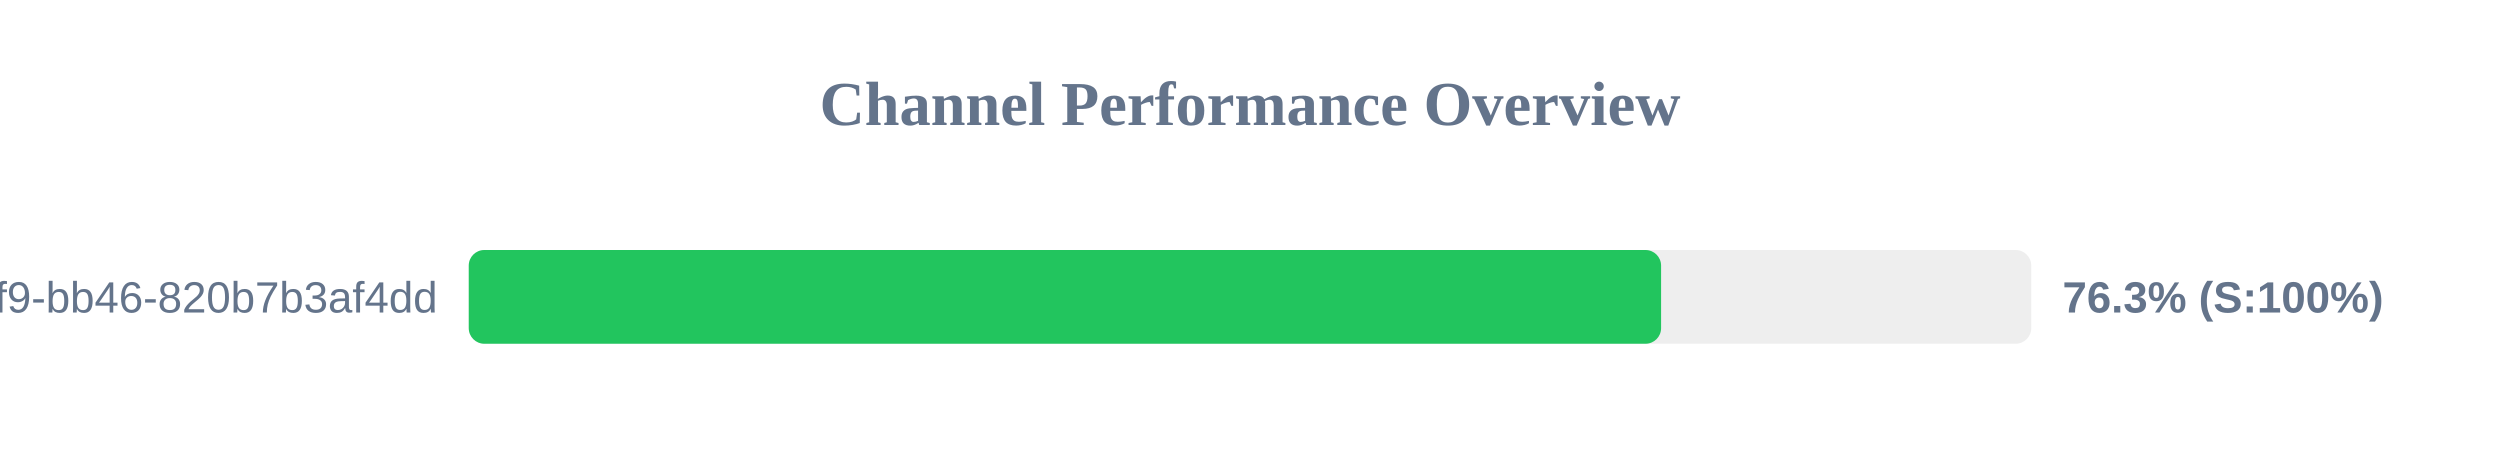
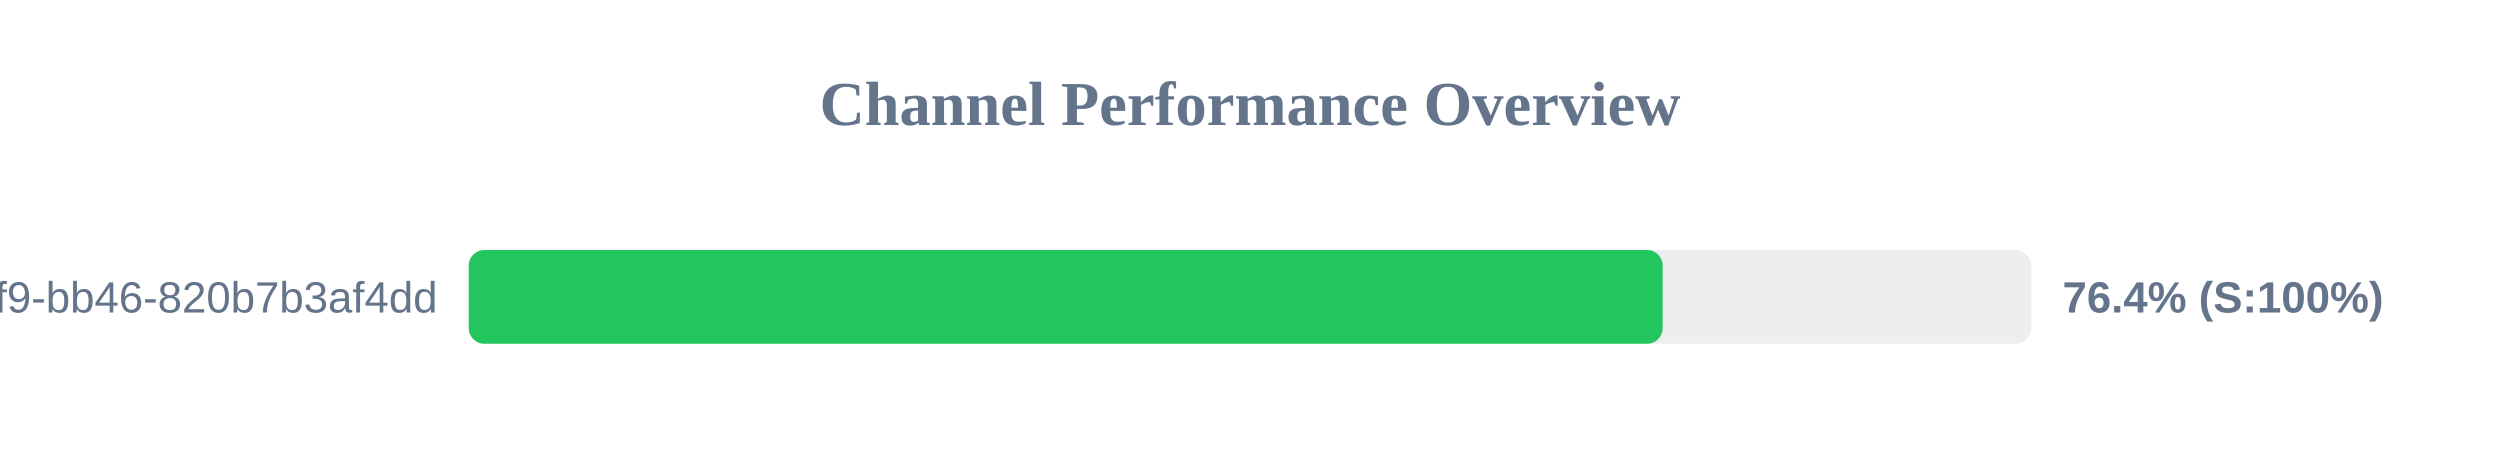
<svg xmlns="http://www.w3.org/2000/svg" width="800" height="150" version="1.1">
  <style>
        .row { font: 14px Arial; fill: #64748b; }
        .score { font: bold 14px Arial; fill: #64748b; }
    </style>
  <text x="400" y="40" text-anchor="middle" font-size="20px" font-weight="bold" fill="#64748b">Channel Performance Overview</text>
  <rect x="150" y="80" width="500" height="30" fill="#eee" rx="5" />
-   <rect x="150" y="80" width="381.55" height="30" fill="#22c55e" rx="5" />
+   <rect x="150" y="80" width="382.05" height="30" fill="#22c55e" rx="5" />
  <text x="140" y="100" text-anchor="end" class="row">?uuid=80b2ac81-ba69-41f9-bb46-820b7b3af4dd</text>
-   <text x="660" y="100" text-anchor="start" class="score">76.3% (S:100%)</text>
+   <text x="660" y="100" text-anchor="start" class="score">76.4% (S:100%)</text>
</svg>
